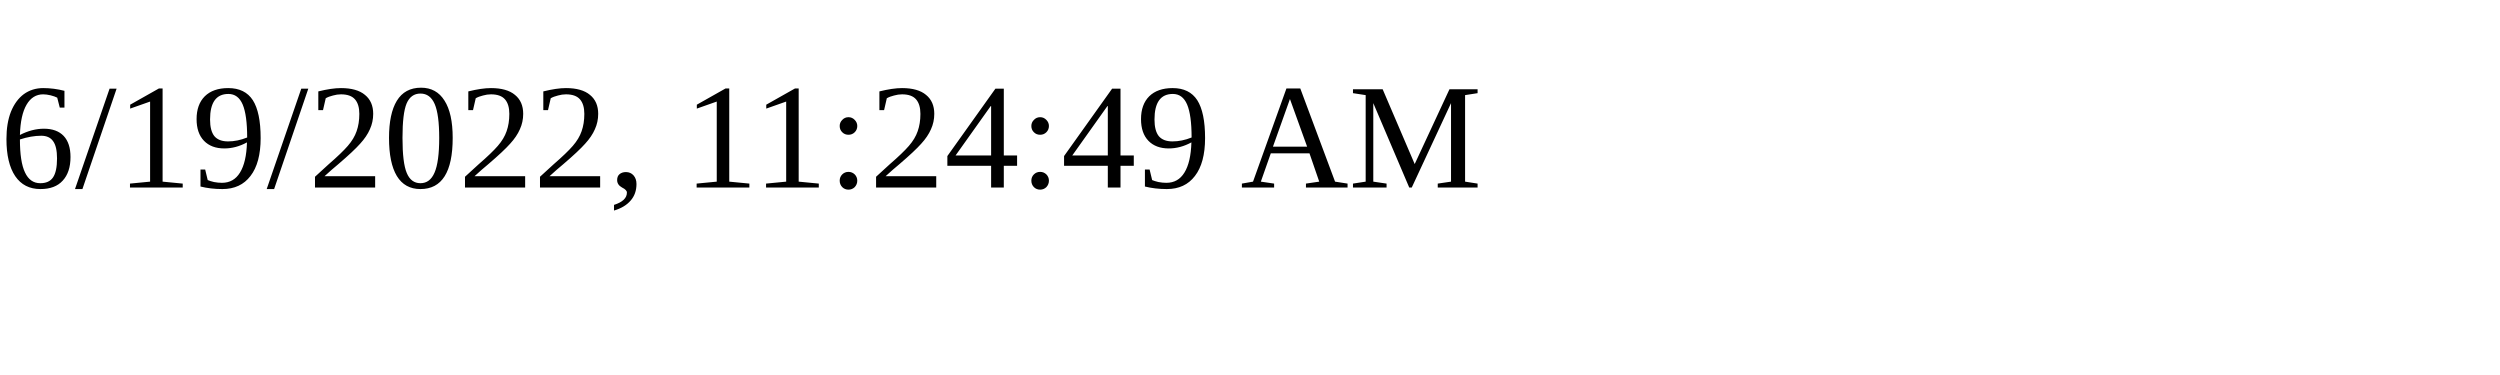
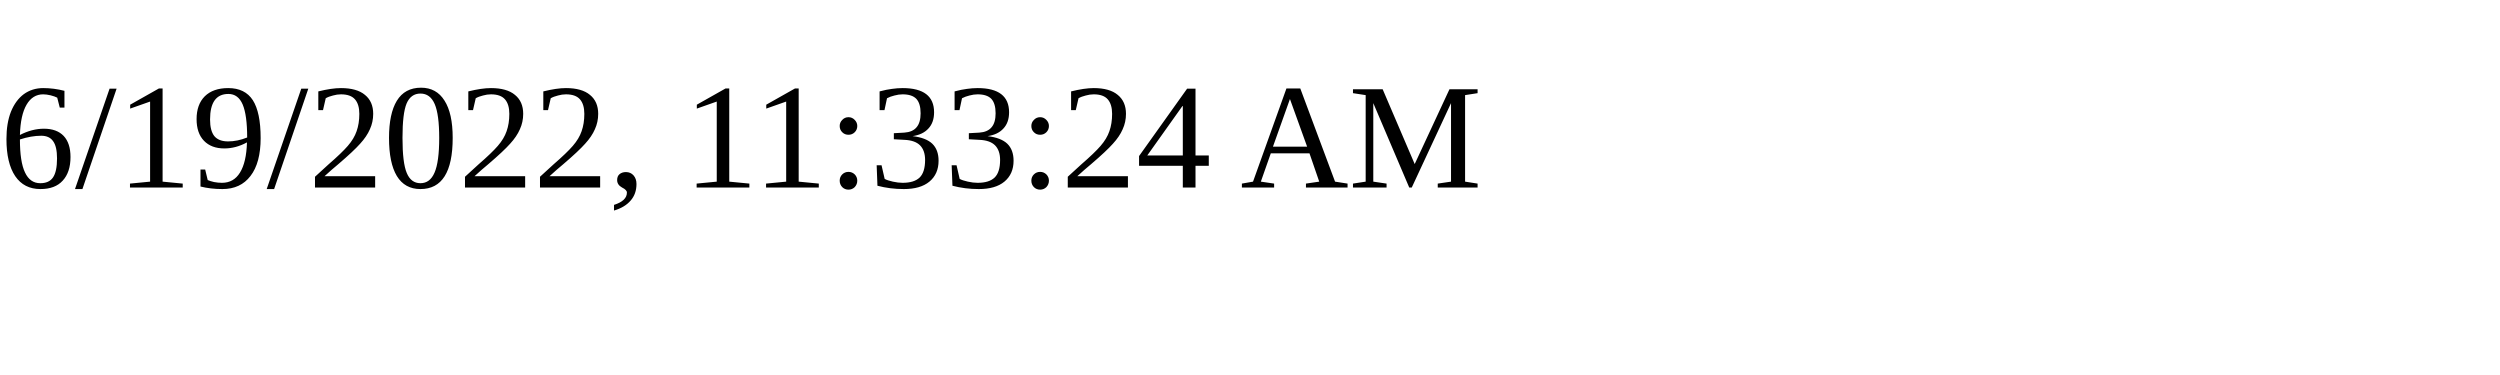
<svg xmlns="http://www.w3.org/2000/svg" height="30" width="200">
-   <text x="0" y="15">6/19/2022, 11:24:49 AM</text>
+   <text x="0" y="15">6/19/2022, 11:33:24 AM</text>
</svg>
